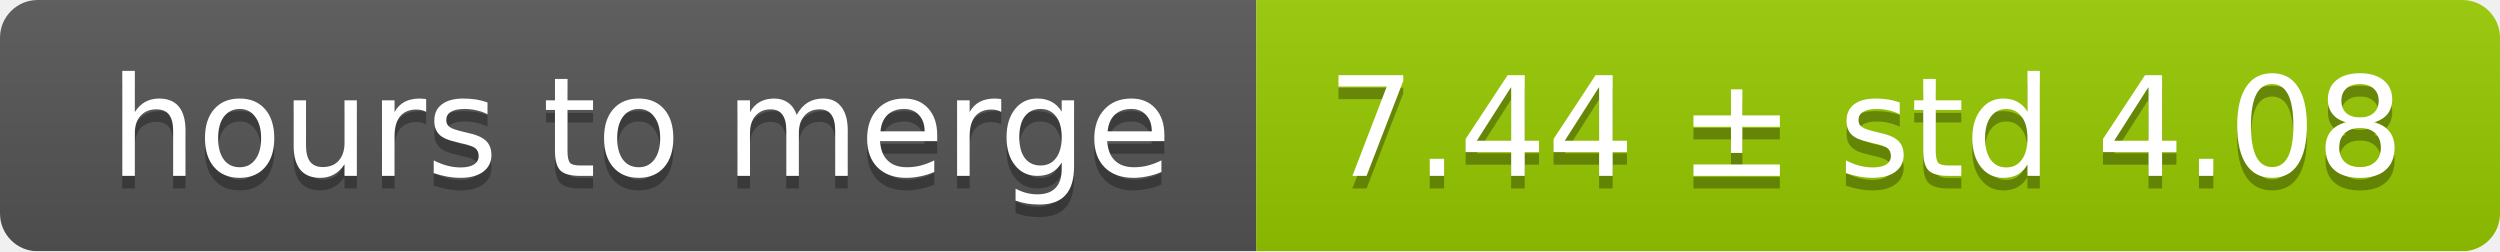
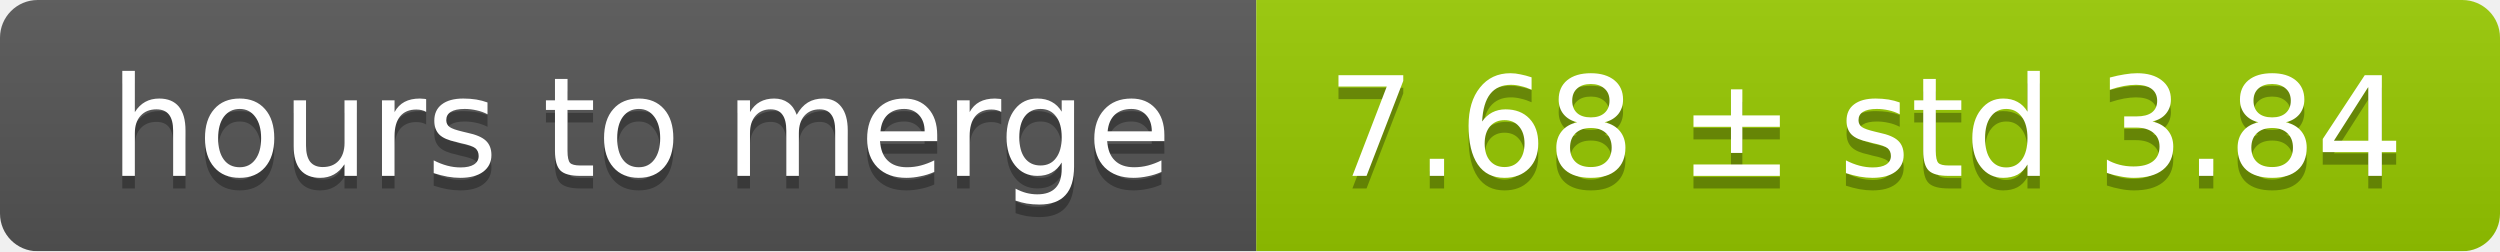
<svg xmlns="http://www.w3.org/2000/svg" width="199" height="20">
  <linearGradient id="smooth" x2="0" y2="100%">
    <stop offset="0" stop-color="#bbb" stop-opacity=".1" />
    <stop offset="1" stop-opacity=".1" />
  </linearGradient>
  <mask id="round">
    <rect width="199" height="20" rx="3" fill="#fff" />
  </mask>
  <g mask="url(#round)">
    <rect width="100" height="20" fill="#555" />
    <rect x="100" width="99" height="20" fill="#97ca00" />
    <rect width="199" height="20" fill="url(#smooth)" />
  </g>
  <g fill="#fff" text-anchor="middle" font-family="DejaVu Sans,Verdana,Geneva,sans-serif" font-size="11">
    <text x="51" y="15" fill="#010101" fill-opacity=".3">hours to merge</text>
    <text x="51" y="14">hours to merge</text>
-     <text x="148.5" y="15" fill="#010101" fill-opacity=".3">7.44 ± std 4.08</text>
-     <text x="148.5" y="14">7.44 ± std 4.08</text>
+     <text x="148.5" y="15" fill="#010101" fill-opacity=".3">7.68 ± std 3.84</text>
+     <text x="148.5" y="14">7.68 ± std 3.84</text>
  </g>
</svg>
